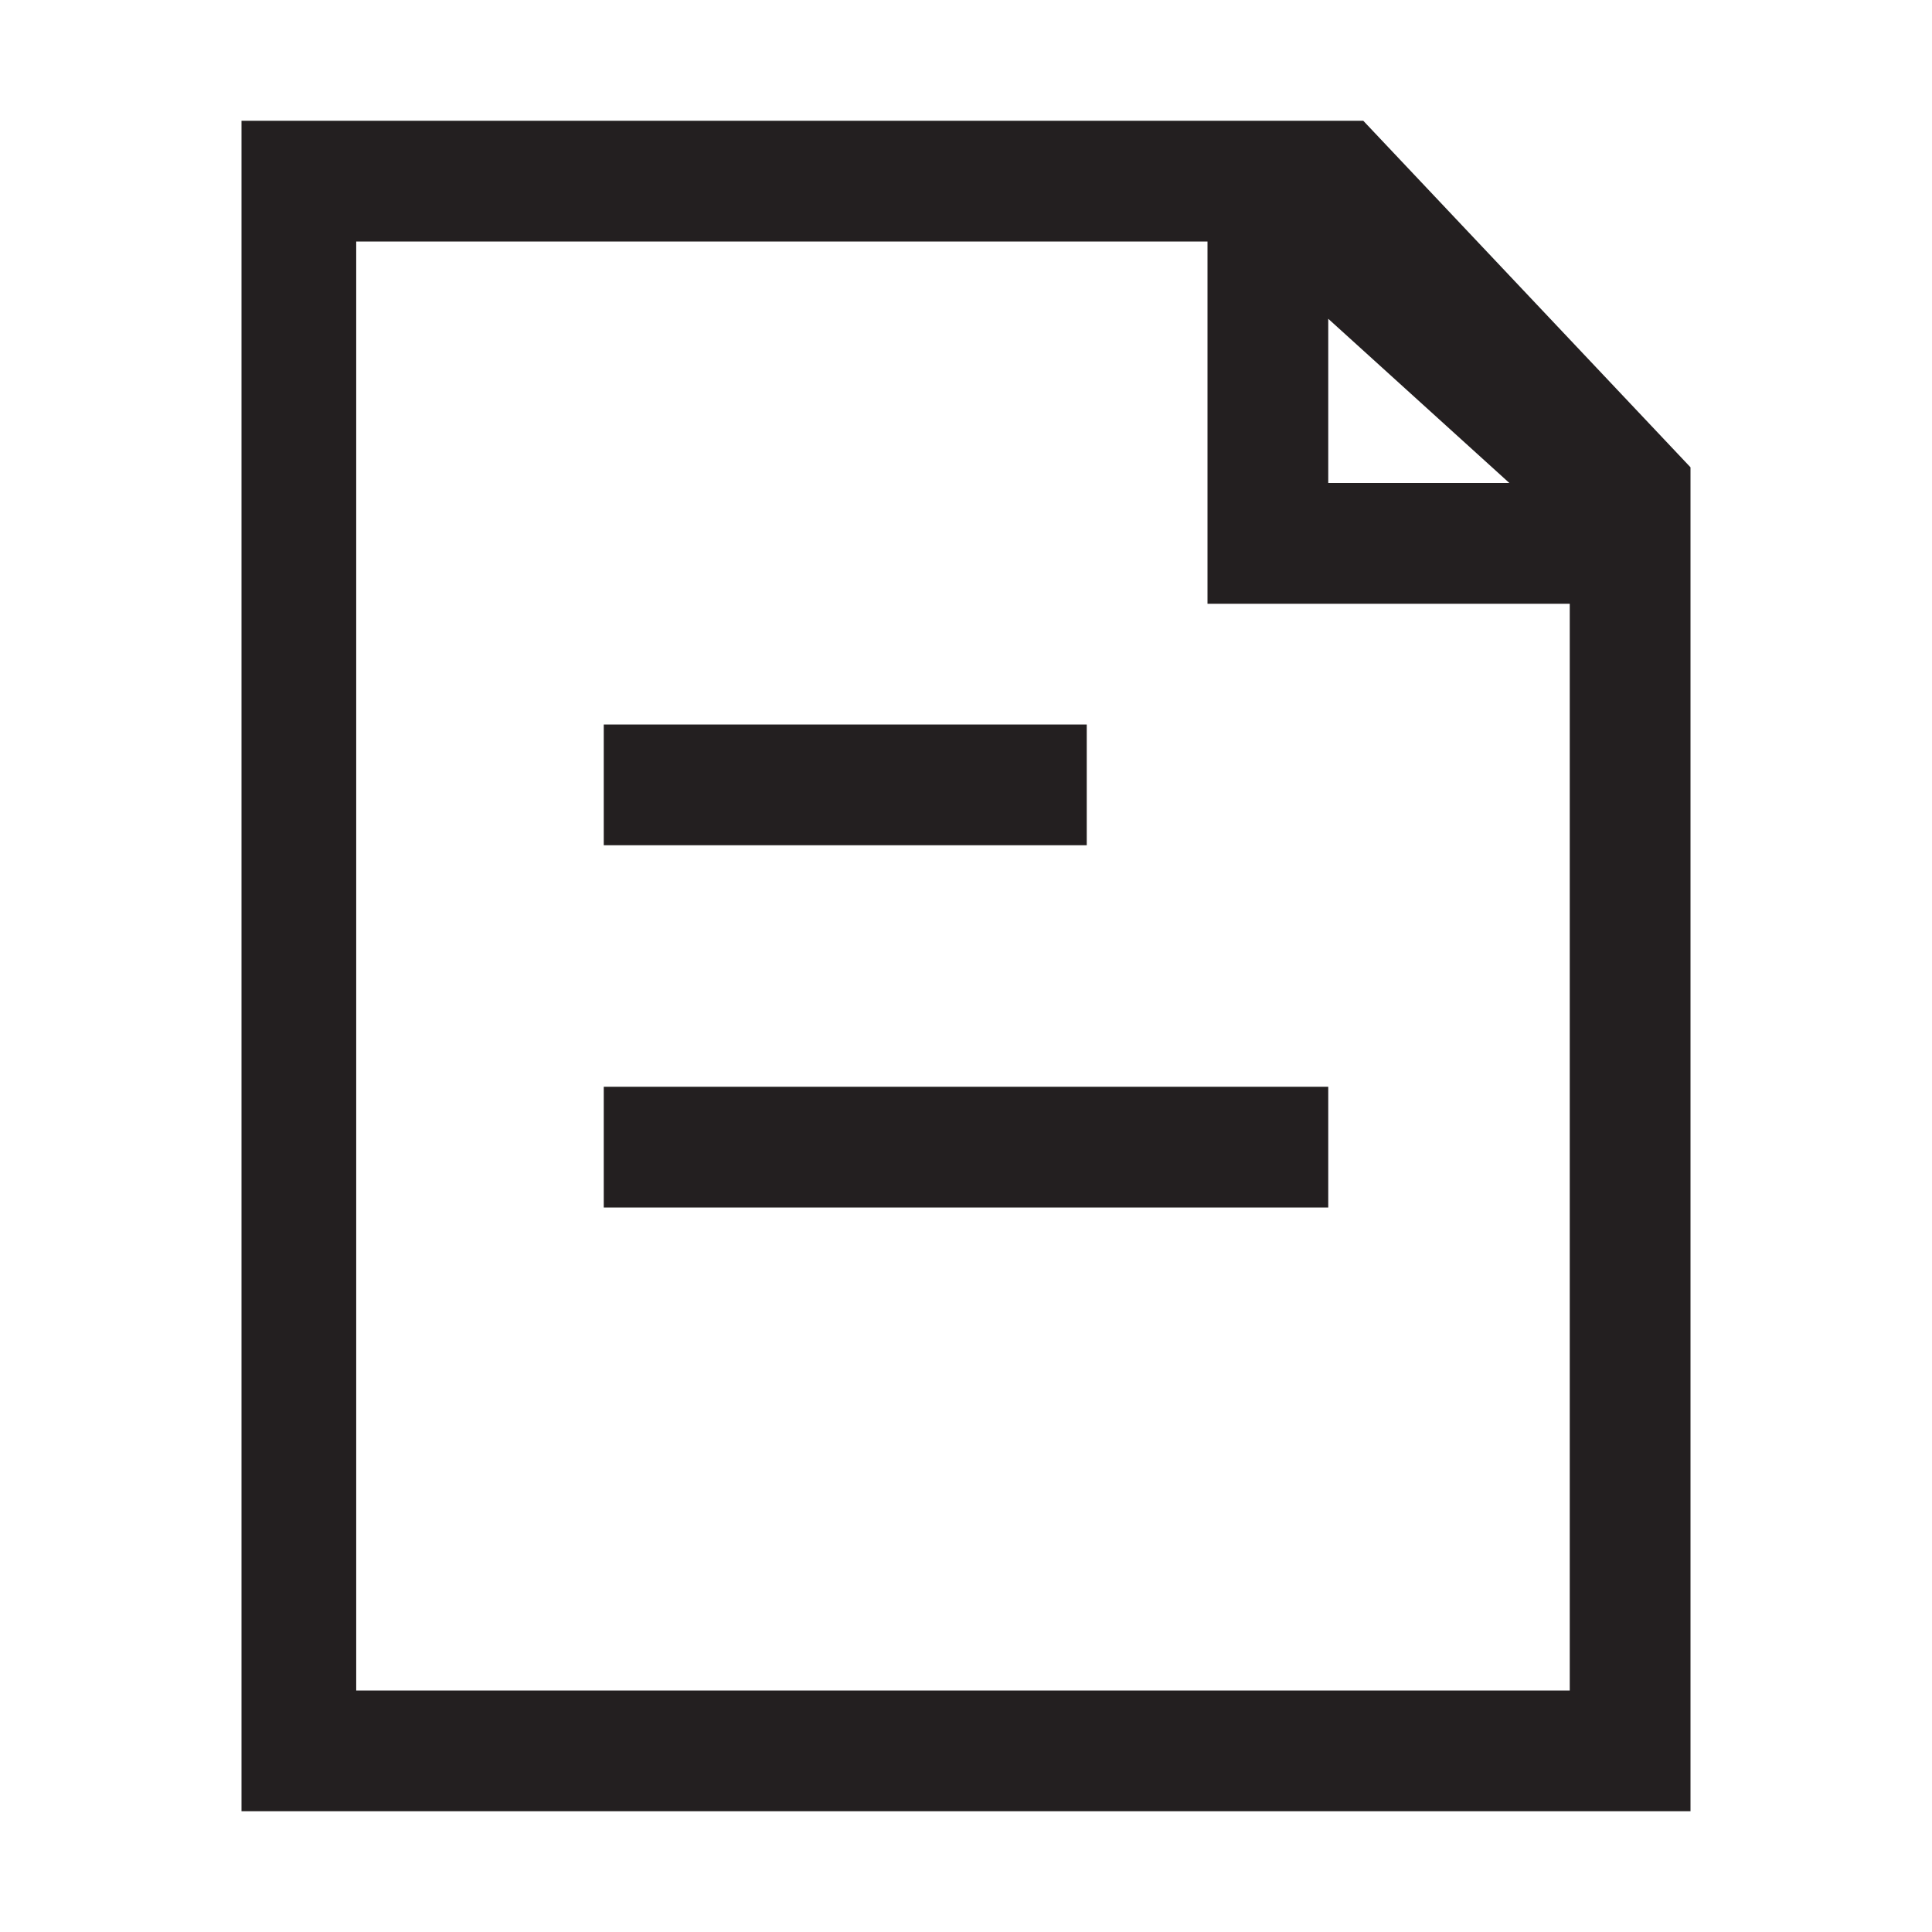
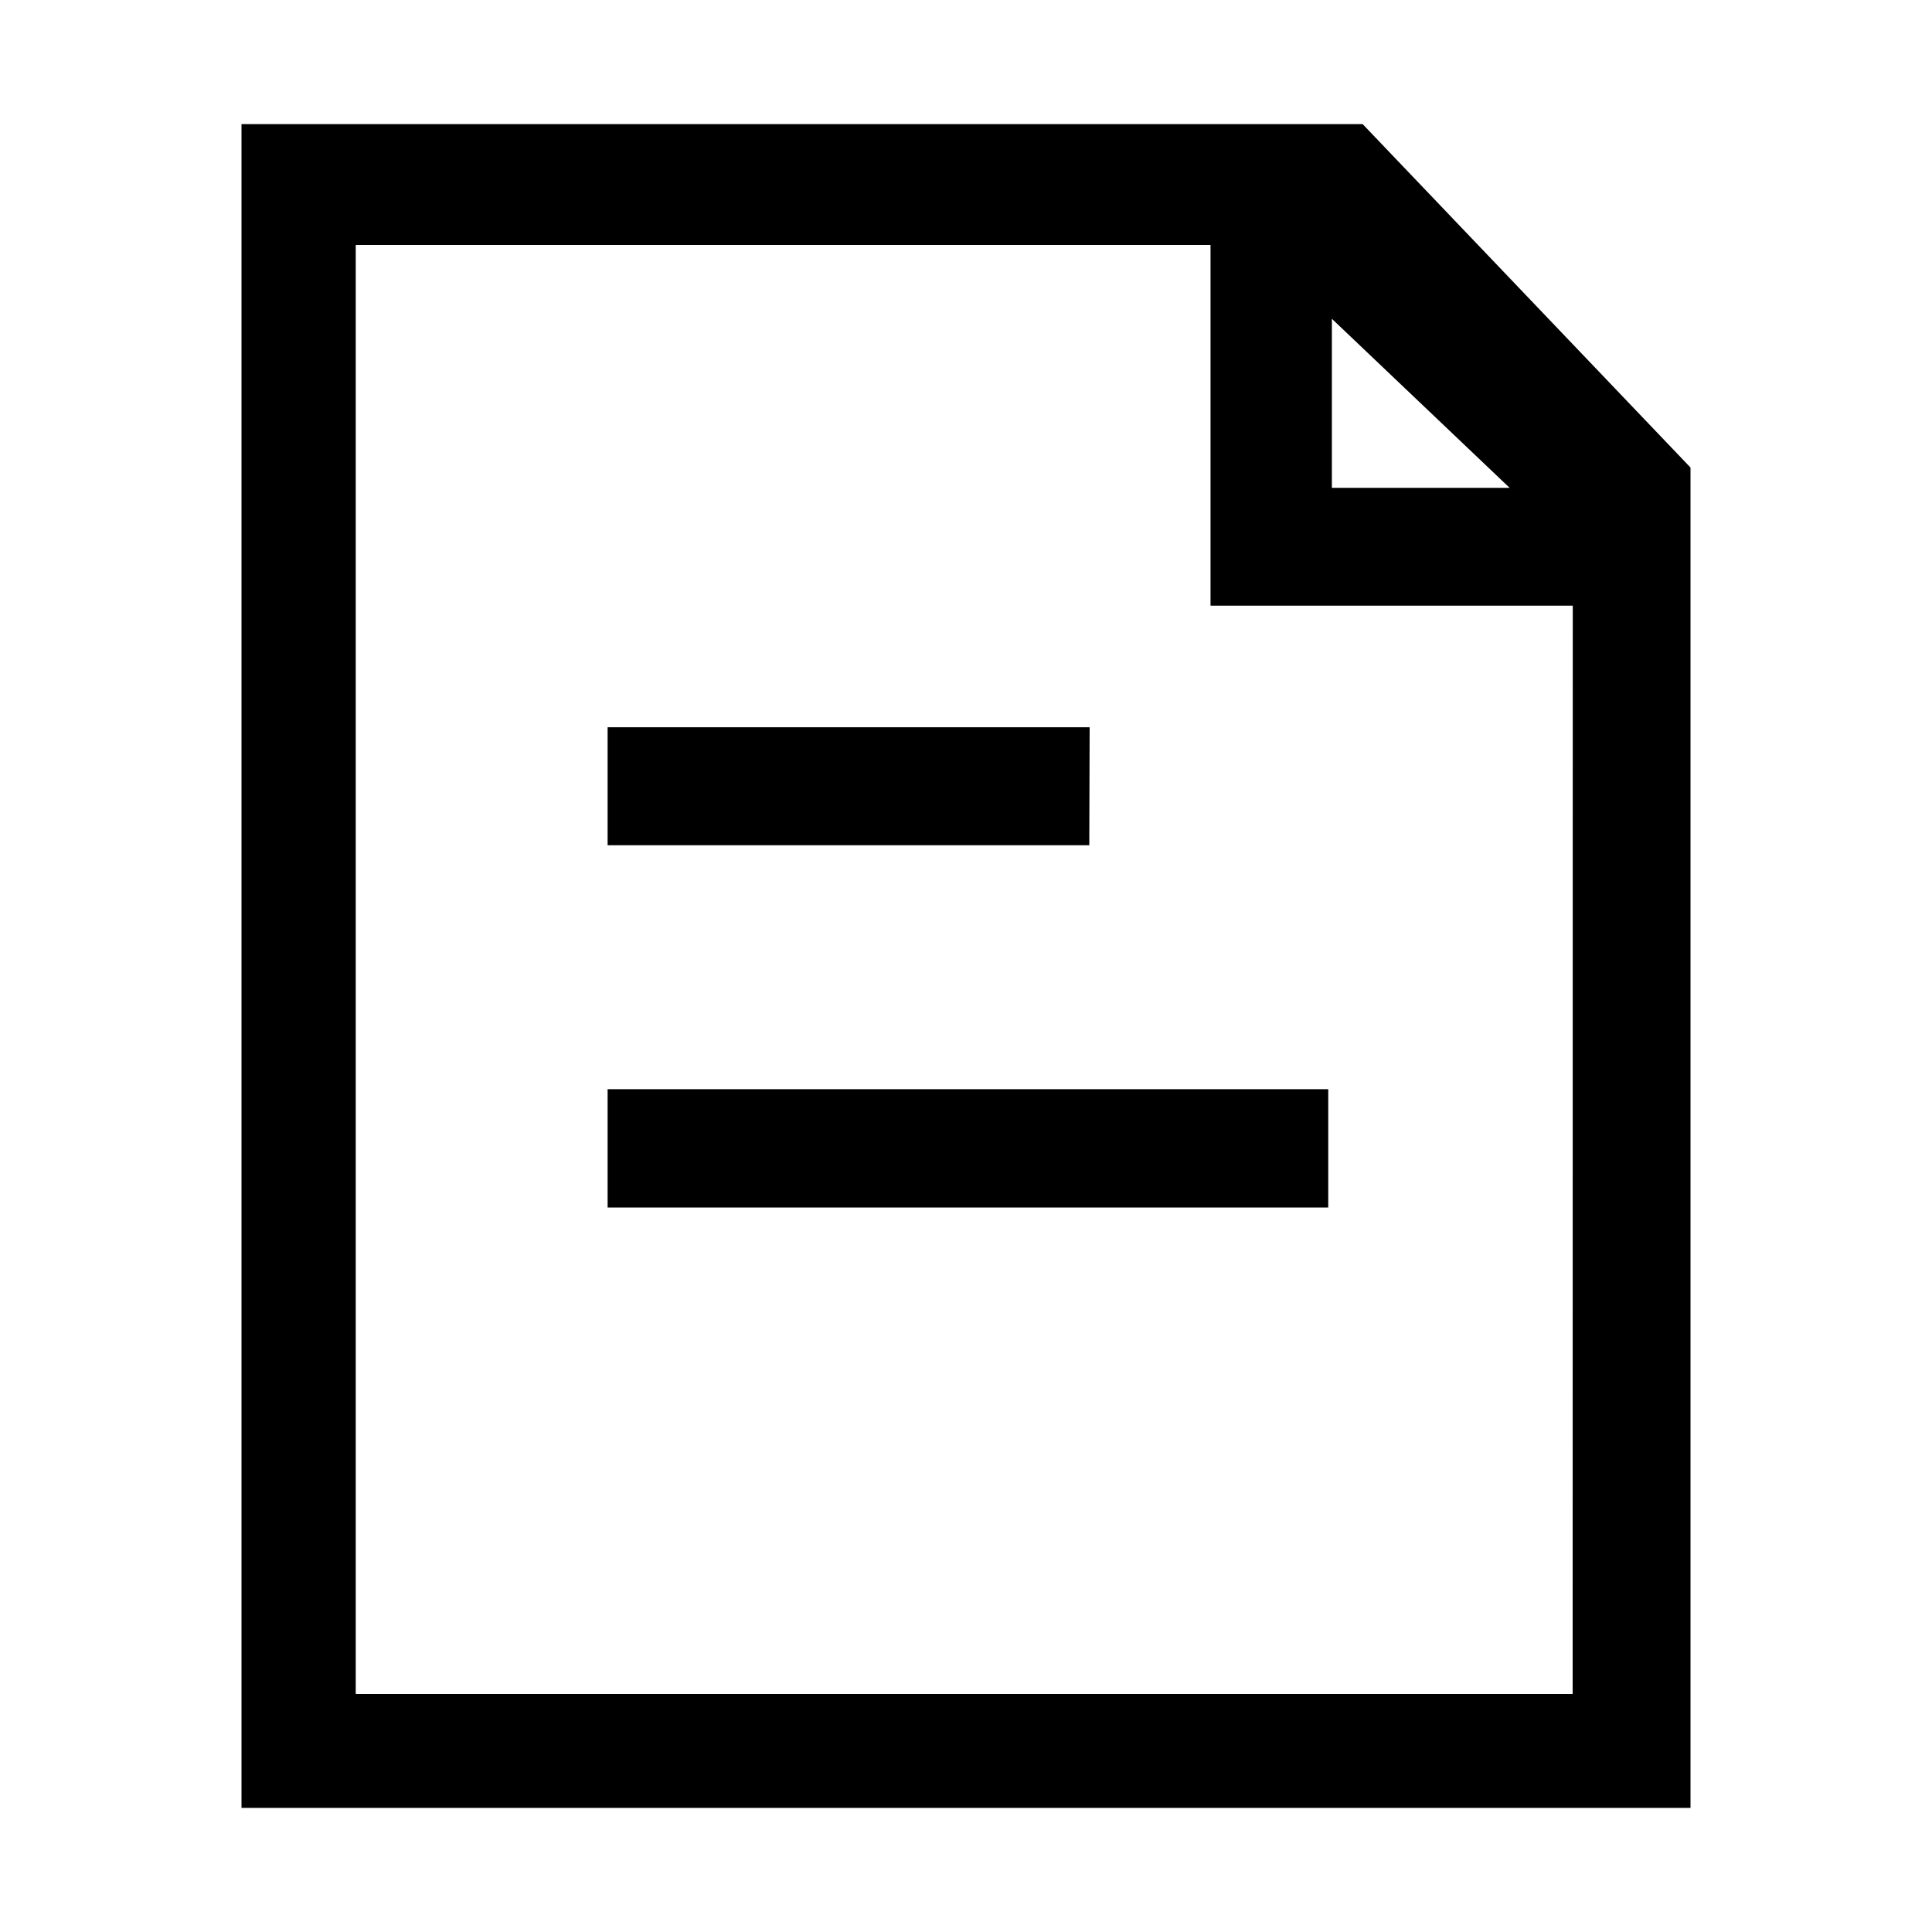
- <svg xmlns="http://www.w3.org/2000/svg" viewBox="0 0 16 16" aria-labelledby="title" role="img" class="symbol symbol-form-line">
-   <g id="Layer_1" data-name="Layer 1">
-     <path d="M11.29,1H2V15H14V3.87ZM11,2.64,12.5,4H11ZM13,14H2.95V2H10V5h3ZM9,6H5V7H9ZM5,10h6V9H5Z" style="fill:#231f20" role="presentation" />
-   </g>
+ <svg xmlns="http://www.w3.org/2000/svg" viewBox="0 0 16 16" class="symbol symbol-form-line" aria-labelledby="title" role="img">
+   <path class="cls-1" d="M11.285 1.028H2v13.944h12v-11.1zM11.03 2.64l1.472 1.4H11.03zm1.994 11.389H2.946v-12h7.079v2.987h3zm-4-8.006H5.032V7h3.989zM5.032 10H11v-.98H5.032z" data-name="Layer 1" role="presentation" />
</svg>
